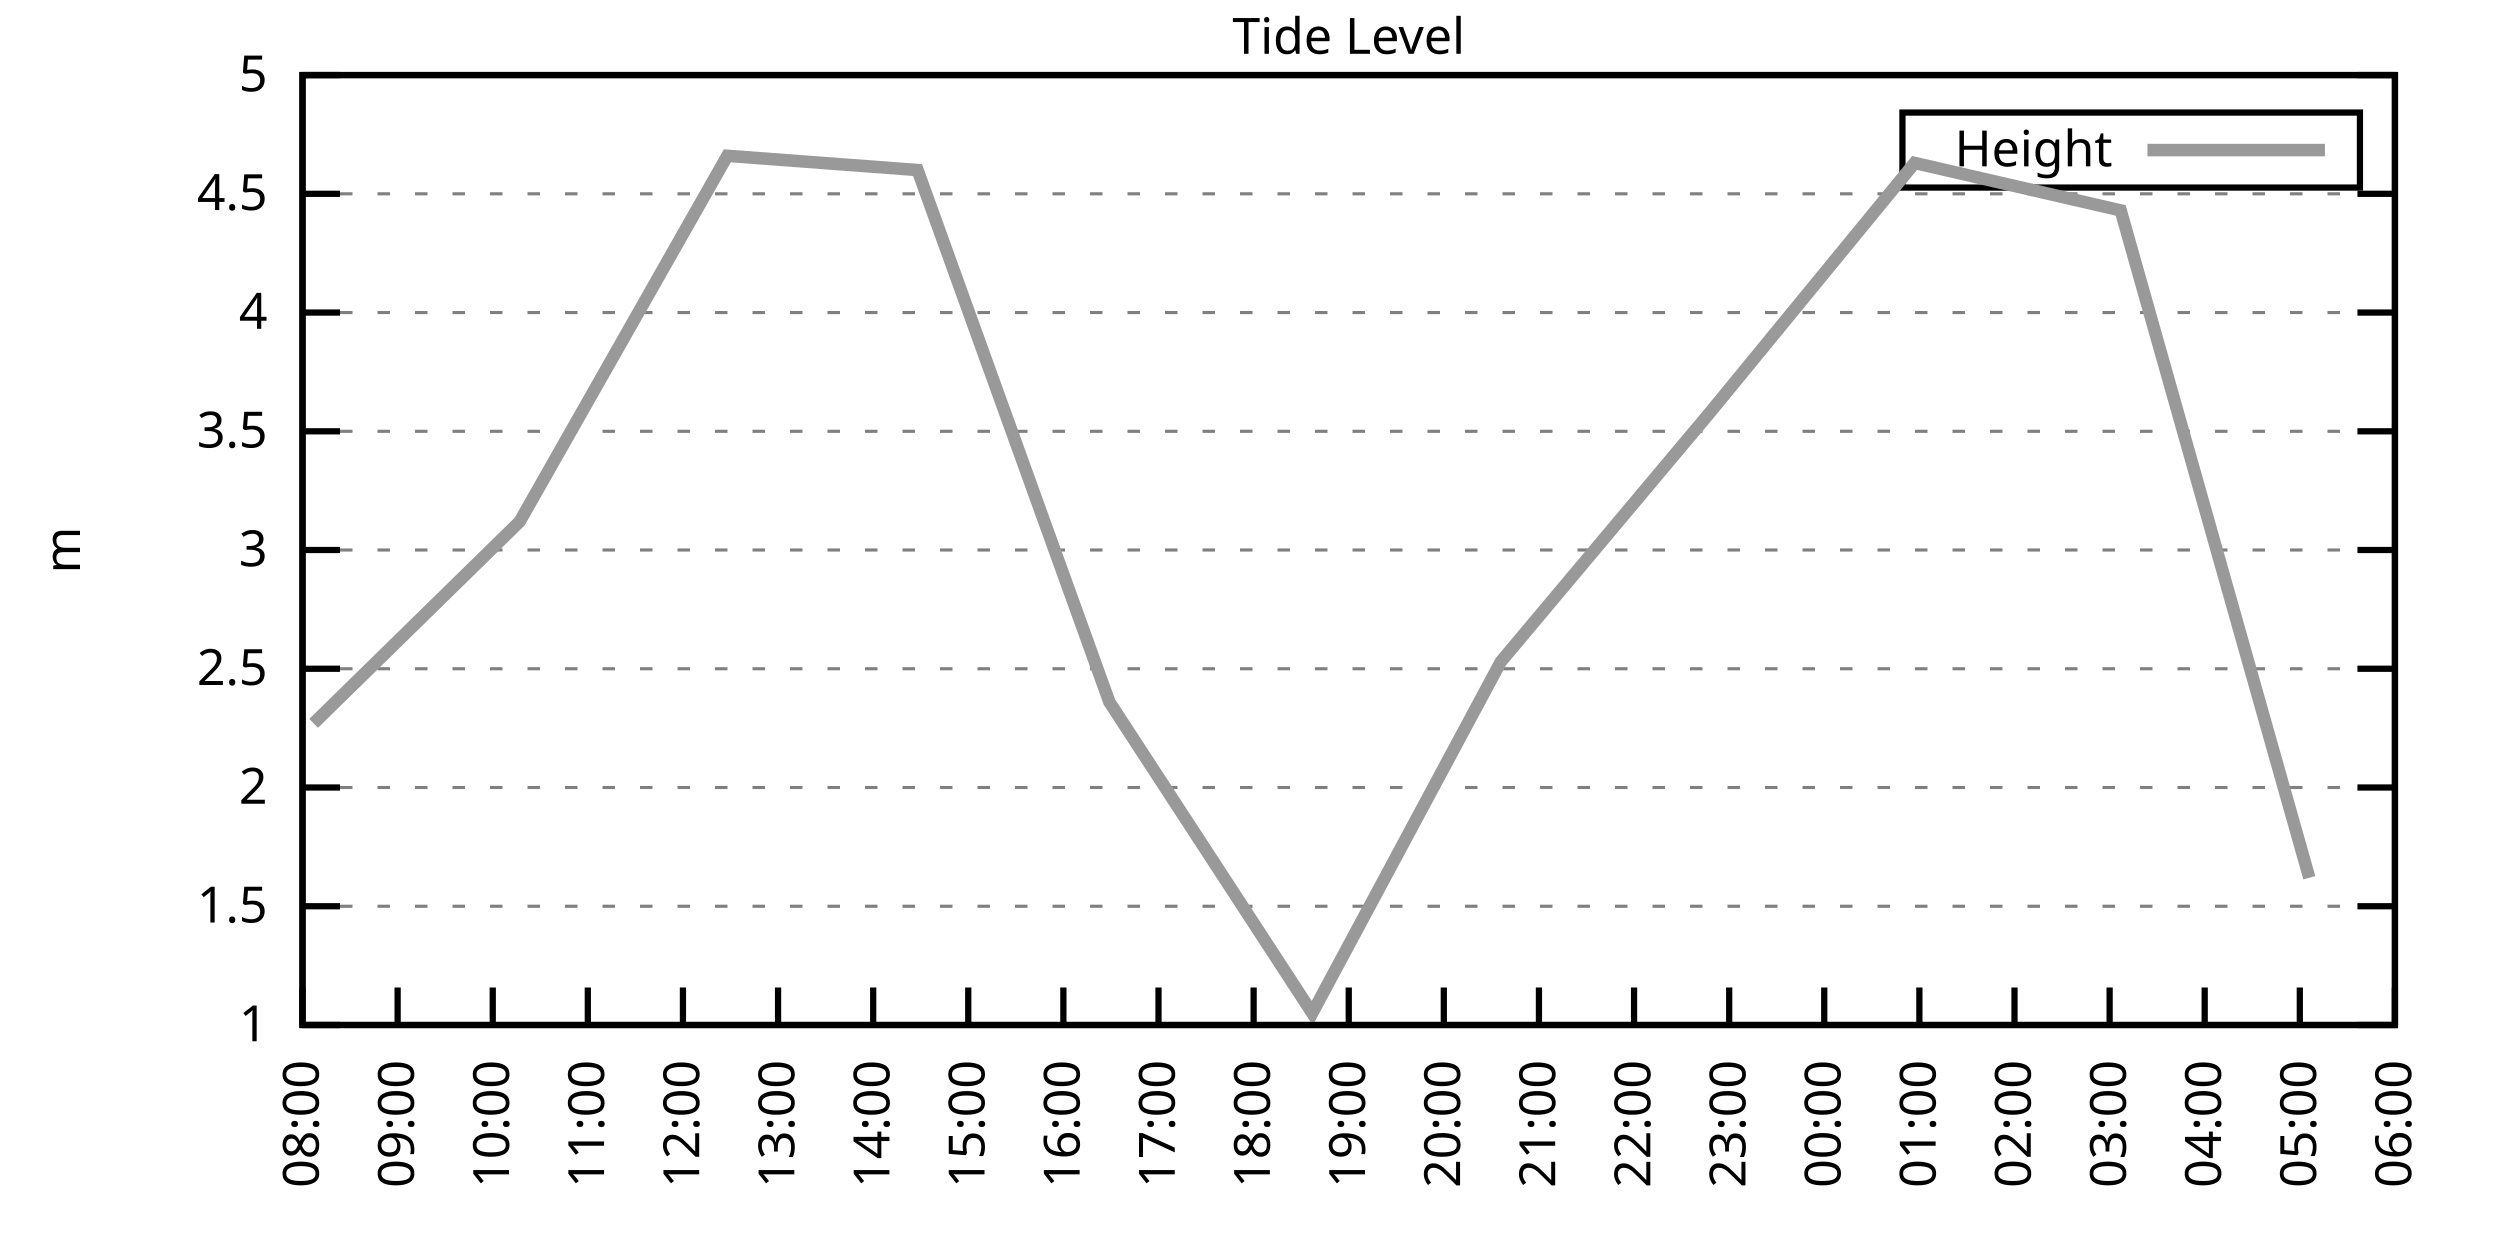
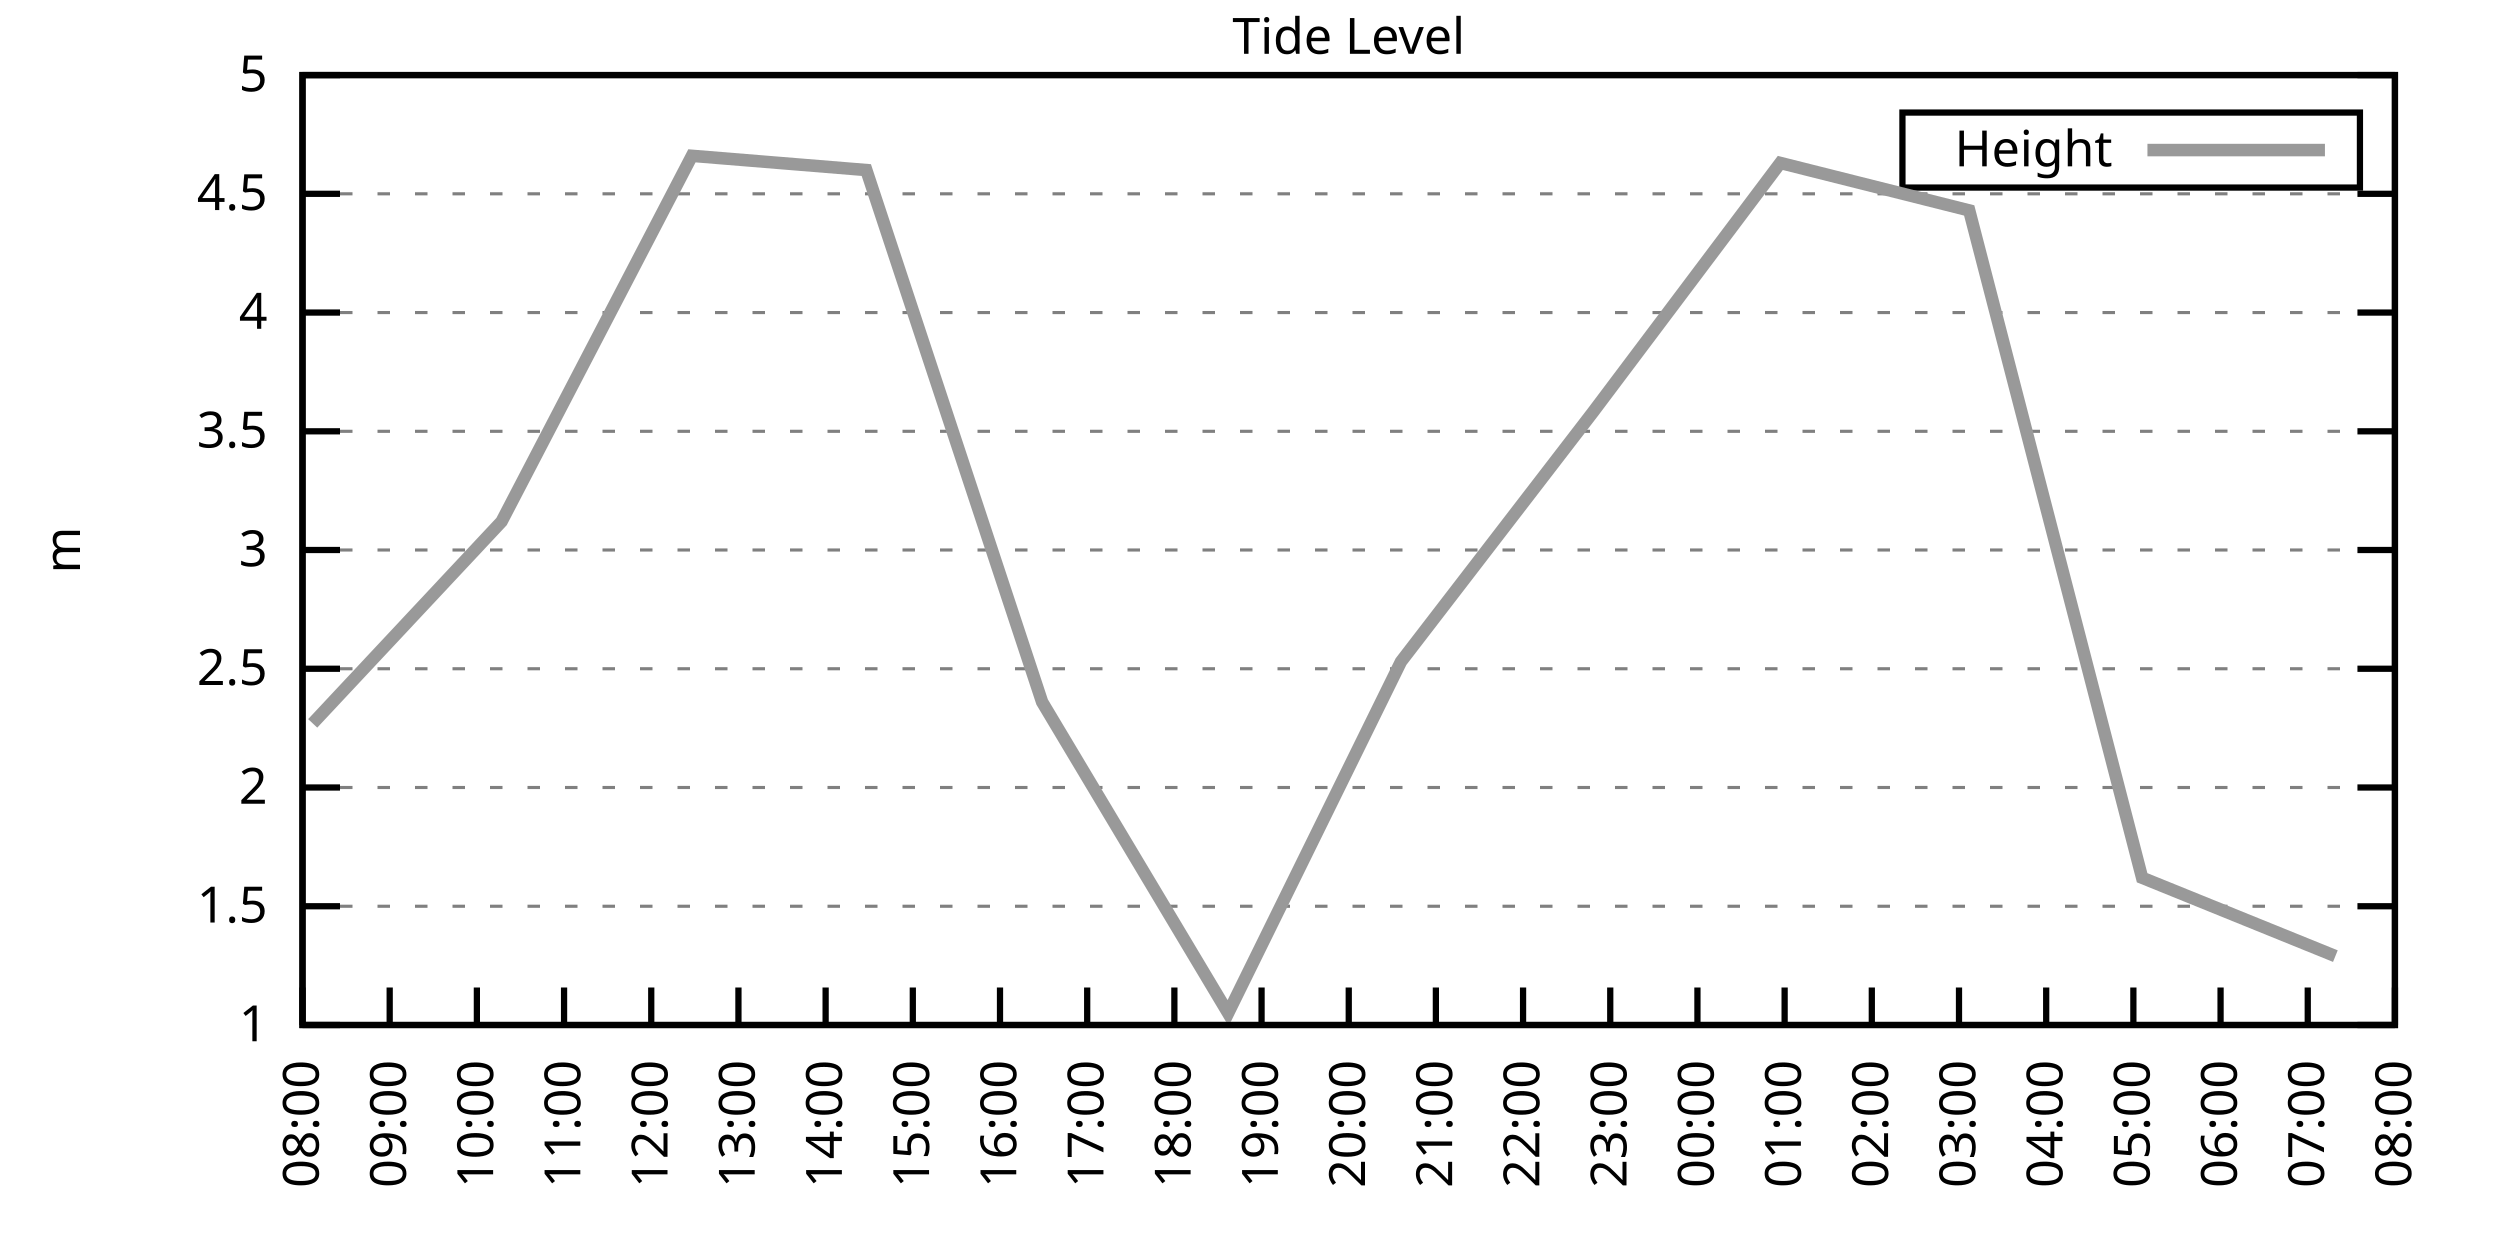
<svg xmlns="http://www.w3.org/2000/svg" xmlns:xlink="http://www.w3.org/1999/xlink" width="400" height="200" viewBox="0 0 400 200">
  <g id="gnuplot_canvas">
    <rect x="0" y="0" width="400" height="200" fill="none" />
    <defs>
      <circle id="gpDot" r="0.5" stroke-width="0.5" stroke="currentColor" />
      <path id="gpPt0" stroke-width="0.333" stroke="currentColor" d="M-1,0 h2 M0,-1 v2" />
      <path id="gpPt1" stroke-width="0.333" stroke="currentColor" d="M-1,-1 L1,1 M1,-1 L-1,1" />
      <path id="gpPt2" stroke-width="0.333" stroke="currentColor" d="M-1,0 L1,0 M0,-1 L0,1 M-1,-1 L1,1 M-1,1 L1,-1" />
      <rect id="gpPt3" stroke-width="0.333" stroke="currentColor" x="-1" y="-1" width="2" height="2" />
      <rect id="gpPt4" stroke-width="0.333" stroke="currentColor" fill="currentColor" x="-1" y="-1" width="2" height="2" />
      <circle id="gpPt5" stroke-width="0.333" stroke="currentColor" cx="0" cy="0" r="1" />
      <use xlink:href="#gpPt5" id="gpPt6" fill="currentColor" stroke="none" />
      <path id="gpPt7" stroke-width="0.333" stroke="currentColor" d="M0,-1.33 L-1.33,0.67 L1.33,0.67 z" />
      <use xlink:href="#gpPt7" id="gpPt8" fill="currentColor" stroke="none" />
      <use xlink:href="#gpPt7" id="gpPt9" stroke="currentColor" transform="rotate(180)" />
      <use xlink:href="#gpPt9" id="gpPt10" fill="currentColor" stroke="none" />
      <use xlink:href="#gpPt3" id="gpPt11" stroke="currentColor" transform="rotate(45)" />
      <use xlink:href="#gpPt11" id="gpPt12" fill="currentColor" stroke="none" />
      <path id="gpPt13" stroke-width="0.333" stroke="currentColor" d="M0,1.330 L1.265,0.411 L0.782,-1.067 L-0.782,-1.076 L-1.265,0.411 z" />
      <use xlink:href="#gpPt13" id="gpPt14" fill="currentColor" stroke="none" />
      <filter id="textbox" filterUnits="objectBoundingBox" x="0" y="0" height="1" width="1">
        <feFlood flood-color="white" flood-opacity="1" result="bgnd" />
        <feComposite in="SourceGraphic" in2="bgnd" operator="atop" />
      </filter>
      <filter id="greybox" filterUnits="objectBoundingBox" x="0" y="0" height="1" width="1">
        <feFlood flood-color="lightgrey" flood-opacity="1" result="grey" />
        <feComposite in="SourceGraphic" in2="grey" operator="atop" />
      </filter>
    </defs>
    <g fill="none" color="white" stroke="currentColor" stroke-width="1.00" stroke-linecap="butt" stroke-linejoin="miter">
</g>
    <g fill="none" color="black" stroke="currentColor" stroke-width="1.00" stroke-linecap="butt" stroke-linejoin="miter">
      <g stroke="none" shape-rendering="crispEdges">
        <polygon fill="rgb(255, 255, 255)" points="48.40,164.00 383.18,164.00 383.18,12.02 48.40,12.02 " />
      </g>
    </g>
    <g fill="none" color="black" stroke="currentColor" stroke-width="1.00" stroke-linecap="butt" stroke-linejoin="miter">
</g>
    <g fill="none" color="black" stroke="black" stroke-width="0.50" stroke-linecap="butt" stroke-linejoin="miter">
</g>
    <g fill="none" color="gray" stroke="currentColor" stroke-width="0.50" stroke-linecap="butt" stroke-linejoin="miter">
      <path stroke="gray" stroke-dasharray="2,4" class="gridline" d="M48.40,164.00 L383.19,164.00  " />
    </g>
    <g fill="none" color="gray" stroke="gray" stroke-width="1.00" stroke-linecap="butt" stroke-linejoin="miter">
</g>
    <g fill="none" color="black" stroke="currentColor" stroke-width="1.00" stroke-linecap="butt" stroke-linejoin="miter">
      <path stroke="black" d="M48.40,164.00 L54.40,164.00 M383.19,164.00 L377.19,164.00  " />
      <g transform="translate(42.80,166.60)" stroke="none" fill="black" font-family="Sans" font-size="8.00" text-anchor="end">
        <text>
          <tspan font-family="Sans"> 1</tspan>
        </text>
      </g>
    </g>
    <g fill="none" color="black" stroke="currentColor" stroke-width="1.00" stroke-linecap="butt" stroke-linejoin="miter">
</g>
    <g fill="none" color="black" stroke="black" stroke-width="0.50" stroke-linecap="butt" stroke-linejoin="miter">
</g>
    <g fill="none" color="gray" stroke="currentColor" stroke-width="0.50" stroke-linecap="butt" stroke-linejoin="miter">
      <path stroke="gray" stroke-dasharray="2,4" class="gridline" d="M48.40,145.00 L383.19,145.00  " />
    </g>
    <g fill="none" color="gray" stroke="gray" stroke-width="1.00" stroke-linecap="butt" stroke-linejoin="miter">
</g>
    <g fill="none" color="black" stroke="currentColor" stroke-width="1.00" stroke-linecap="butt" stroke-linejoin="miter">
      <path stroke="black" d="M48.40,145.00 L54.40,145.00 M383.19,145.00 L377.19,145.00  " />
      <g transform="translate(42.80,147.60)" stroke="none" fill="black" font-family="Sans" font-size="8.00" text-anchor="end">
        <text>
          <tspan font-family="Sans"> 1.5</tspan>
        </text>
      </g>
    </g>
    <g fill="none" color="black" stroke="currentColor" stroke-width="1.00" stroke-linecap="butt" stroke-linejoin="miter">
</g>
    <g fill="none" color="black" stroke="black" stroke-width="0.50" stroke-linecap="butt" stroke-linejoin="miter">
</g>
    <g fill="none" color="gray" stroke="currentColor" stroke-width="0.50" stroke-linecap="butt" stroke-linejoin="miter">
      <path stroke="gray" stroke-dasharray="2,4" class="gridline" d="M48.40,126.00 L383.19,126.00  " />
    </g>
    <g fill="none" color="gray" stroke="gray" stroke-width="1.00" stroke-linecap="butt" stroke-linejoin="miter">
</g>
    <g fill="none" color="black" stroke="currentColor" stroke-width="1.00" stroke-linecap="butt" stroke-linejoin="miter">
      <path stroke="black" d="M48.40,126.00 L54.40,126.00 M383.19,126.00 L377.19,126.00  " />
      <g transform="translate(42.80,128.60)" stroke="none" fill="black" font-family="Sans" font-size="8.00" text-anchor="end">
        <text>
          <tspan font-family="Sans"> 2</tspan>
        </text>
      </g>
    </g>
    <g fill="none" color="black" stroke="currentColor" stroke-width="1.00" stroke-linecap="butt" stroke-linejoin="miter">
</g>
    <g fill="none" color="black" stroke="black" stroke-width="0.50" stroke-linecap="butt" stroke-linejoin="miter">
</g>
    <g fill="none" color="gray" stroke="currentColor" stroke-width="0.50" stroke-linecap="butt" stroke-linejoin="miter">
      <path stroke="gray" stroke-dasharray="2,4" class="gridline" d="M48.40,107.00 L383.19,107.00  " />
    </g>
    <g fill="none" color="gray" stroke="gray" stroke-width="1.00" stroke-linecap="butt" stroke-linejoin="miter">
</g>
    <g fill="none" color="black" stroke="currentColor" stroke-width="1.00" stroke-linecap="butt" stroke-linejoin="miter">
      <path stroke="black" d="M48.40,107.00 L54.40,107.00 M383.19,107.00 L377.19,107.00  " />
      <g transform="translate(42.80,109.60)" stroke="none" fill="black" font-family="Sans" font-size="8.00" text-anchor="end">
        <text>
          <tspan font-family="Sans"> 2.5</tspan>
        </text>
      </g>
    </g>
    <g fill="none" color="black" stroke="currentColor" stroke-width="1.00" stroke-linecap="butt" stroke-linejoin="miter">
</g>
    <g fill="none" color="black" stroke="black" stroke-width="0.50" stroke-linecap="butt" stroke-linejoin="miter">
</g>
    <g fill="none" color="gray" stroke="currentColor" stroke-width="0.50" stroke-linecap="butt" stroke-linejoin="miter">
      <path stroke="gray" stroke-dasharray="2,4" class="gridline" d="M48.40,88.00 L383.19,88.00  " />
    </g>
    <g fill="none" color="gray" stroke="gray" stroke-width="1.00" stroke-linecap="butt" stroke-linejoin="miter">
</g>
    <g fill="none" color="black" stroke="currentColor" stroke-width="1.00" stroke-linecap="butt" stroke-linejoin="miter">
      <path stroke="black" d="M48.40,88.00 L54.40,88.00 M383.19,88.00 L377.19,88.00  " />
      <g transform="translate(42.80,90.60)" stroke="none" fill="black" font-family="Sans" font-size="8.00" text-anchor="end">
        <text>
          <tspan font-family="Sans"> 3</tspan>
        </text>
      </g>
    </g>
    <g fill="none" color="black" stroke="currentColor" stroke-width="1.00" stroke-linecap="butt" stroke-linejoin="miter">
</g>
    <g fill="none" color="black" stroke="black" stroke-width="0.50" stroke-linecap="butt" stroke-linejoin="miter">
</g>
    <g fill="none" color="gray" stroke="currentColor" stroke-width="0.50" stroke-linecap="butt" stroke-linejoin="miter">
      <path stroke="gray" stroke-dasharray="2,4" class="gridline" d="M48.40,69.01 L383.19,69.01  " />
    </g>
    <g fill="none" color="gray" stroke="gray" stroke-width="1.00" stroke-linecap="butt" stroke-linejoin="miter">
</g>
    <g fill="none" color="black" stroke="currentColor" stroke-width="1.00" stroke-linecap="butt" stroke-linejoin="miter">
      <path stroke="black" d="M48.40,69.01 L54.40,69.01 M383.19,69.01 L377.19,69.01  " />
      <g transform="translate(42.80,71.61)" stroke="none" fill="black" font-family="Sans" font-size="8.00" text-anchor="end">
        <text>
          <tspan font-family="Sans"> 3.5</tspan>
        </text>
      </g>
    </g>
    <g fill="none" color="black" stroke="currentColor" stroke-width="1.00" stroke-linecap="butt" stroke-linejoin="miter">
</g>
    <g fill="none" color="black" stroke="black" stroke-width="0.50" stroke-linecap="butt" stroke-linejoin="miter">
</g>
    <g fill="none" color="gray" stroke="currentColor" stroke-width="0.50" stroke-linecap="butt" stroke-linejoin="miter">
      <path stroke="gray" stroke-dasharray="2,4" class="gridline" d="M48.40,50.01 L383.19,50.01  " />
    </g>
    <g fill="none" color="gray" stroke="gray" stroke-width="1.00" stroke-linecap="butt" stroke-linejoin="miter">
</g>
    <g fill="none" color="black" stroke="currentColor" stroke-width="1.00" stroke-linecap="butt" stroke-linejoin="miter">
      <path stroke="black" d="M48.40,50.01 L54.40,50.01 M383.19,50.01 L377.19,50.01  " />
      <g transform="translate(42.80,52.61)" stroke="none" fill="black" font-family="Sans" font-size="8.00" text-anchor="end">
        <text>
          <tspan font-family="Sans"> 4</tspan>
        </text>
      </g>
    </g>
    <g fill="none" color="black" stroke="currentColor" stroke-width="1.00" stroke-linecap="butt" stroke-linejoin="miter">
</g>
    <g fill="none" color="black" stroke="black" stroke-width="0.50" stroke-linecap="butt" stroke-linejoin="miter">
</g>
    <g fill="none" color="gray" stroke="currentColor" stroke-width="0.50" stroke-linecap="butt" stroke-linejoin="miter">
      <path stroke="gray" stroke-dasharray="2,4" class="gridline" d="M48.40,31.01 L383.19,31.01  " />
    </g>
    <g fill="none" color="gray" stroke="gray" stroke-width="1.00" stroke-linecap="butt" stroke-linejoin="miter">
</g>
    <g fill="none" color="black" stroke="currentColor" stroke-width="1.00" stroke-linecap="butt" stroke-linejoin="miter">
      <path stroke="black" d="M48.40,31.01 L54.40,31.01 M383.19,31.01 L377.19,31.01  " />
      <g transform="translate(42.80,33.61)" stroke="none" fill="black" font-family="Sans" font-size="8.00" text-anchor="end">
        <text>
          <tspan font-family="Sans"> 4.5</tspan>
        </text>
      </g>
    </g>
    <g fill="none" color="black" stroke="currentColor" stroke-width="1.00" stroke-linecap="butt" stroke-linejoin="miter">
</g>
    <g fill="none" color="black" stroke="black" stroke-width="0.50" stroke-linecap="butt" stroke-linejoin="miter">
</g>
    <g fill="none" color="gray" stroke="currentColor" stroke-width="0.50" stroke-linecap="butt" stroke-linejoin="miter">
      <path stroke="gray" stroke-dasharray="2,4" class="gridline" d="M48.40,12.01 L383.19,12.01  " />
    </g>
    <g fill="none" color="gray" stroke="gray" stroke-width="1.00" stroke-linecap="butt" stroke-linejoin="miter">
</g>
    <g fill="none" color="black" stroke="currentColor" stroke-width="1.00" stroke-linecap="butt" stroke-linejoin="miter">
      <path stroke="black" d="M48.40,12.01 L54.40,12.01 M383.19,12.01 L377.19,12.01  " />
      <g transform="translate(42.80,14.61)" stroke="none" fill="black" font-family="Sans" font-size="8.00" text-anchor="end">
        <text>
          <tspan font-family="Sans"> 5</tspan>
        </text>
      </g>
    </g>
    <g fill="none" color="black" stroke="currentColor" stroke-width="1.00" stroke-linecap="butt" stroke-linejoin="miter">
      <path stroke="black" d="M48.40,164.00 L48.40,158.00  " />
      <g transform="translate(51.00,169.60) rotate(270.00)" stroke="none" fill="black" font-family="Sans" font-size="8.00" text-anchor="end">
        <text>
          <tspan font-family="Sans">08:00</tspan>
        </text>
      </g>
    </g>
    <g fill="none" color="black" stroke="currentColor" stroke-width="1.00" stroke-linecap="butt" stroke-linejoin="miter">
-       <path stroke="black" d="M63.62,164.00 L63.62,158.00  " />
-       <g transform="translate(66.22,169.60) rotate(270.00)" stroke="none" fill="black" font-family="Sans" font-size="8.00" text-anchor="end">
+       <path stroke="black" d="M62.35,164.00 L62.35,158.00  " />
+       <g transform="translate(64.95,169.60) rotate(270.00)" stroke="none" fill="black" font-family="Sans" font-size="8.00" text-anchor="end">
        <text>
          <tspan font-family="Sans">09:00</tspan>
        </text>
      </g>
    </g>
    <g fill="none" color="black" stroke="currentColor" stroke-width="1.00" stroke-linecap="butt" stroke-linejoin="miter">
-       <path stroke="black" d="M78.84,164.00 L78.84,158.00  " />
-       <g transform="translate(81.44,169.60) rotate(270.00)" stroke="none" fill="black" font-family="Sans" font-size="8.00" text-anchor="end">
+       <path stroke="black" d="M76.30,164.00 L76.30,158.00  " />
+       <g transform="translate(78.90,169.60) rotate(270.00)" stroke="none" fill="black" font-family="Sans" font-size="8.00" text-anchor="end">
        <text>
          <tspan font-family="Sans">10:00</tspan>
        </text>
      </g>
    </g>
    <g fill="none" color="black" stroke="currentColor" stroke-width="1.00" stroke-linecap="butt" stroke-linejoin="miter">
-       <path stroke="black" d="M94.05,164.00 L94.05,158.00  " />
-       <g transform="translate(96.65,169.60) rotate(270.00)" stroke="none" fill="black" font-family="Sans" font-size="8.00" text-anchor="end">
+       <path stroke="black" d="M90.25,164.00 L90.25,158.00  " />
+       <g transform="translate(92.85,169.60) rotate(270.00)" stroke="none" fill="black" font-family="Sans" font-size="8.00" text-anchor="end">
        <text>
          <tspan font-family="Sans">11:00</tspan>
        </text>
      </g>
    </g>
    <g fill="none" color="black" stroke="currentColor" stroke-width="1.00" stroke-linecap="butt" stroke-linejoin="miter">
-       <path stroke="black" d="M109.27,164.00 L109.27,158.00  " />
-       <g transform="translate(111.87,169.60) rotate(270.00)" stroke="none" fill="black" font-family="Sans" font-size="8.00" text-anchor="end">
+       <path stroke="black" d="M104.20,164.00 L104.20,158.00  " />
+       <g transform="translate(106.80,169.60) rotate(270.00)" stroke="none" fill="black" font-family="Sans" font-size="8.00" text-anchor="end">
        <text>
          <tspan font-family="Sans">12:00</tspan>
        </text>
      </g>
    </g>
    <g fill="none" color="black" stroke="currentColor" stroke-width="1.00" stroke-linecap="butt" stroke-linejoin="miter">
-       <path stroke="black" d="M124.49,164.00 L124.49,158.00  " />
-       <g transform="translate(127.09,169.60) rotate(270.00)" stroke="none" fill="black" font-family="Sans" font-size="8.00" text-anchor="end">
+       <path stroke="black" d="M118.15,164.00 L118.15,158.00  " />
+       <g transform="translate(120.75,169.60) rotate(270.00)" stroke="none" fill="black" font-family="Sans" font-size="8.00" text-anchor="end">
        <text>
          <tspan font-family="Sans">13:00</tspan>
        </text>
      </g>
    </g>
    <g fill="none" color="black" stroke="currentColor" stroke-width="1.00" stroke-linecap="butt" stroke-linejoin="miter">
-       <path stroke="black" d="M139.71,164.00 L139.71,158.00  " />
-       <g transform="translate(142.31,169.60) rotate(270.00)" stroke="none" fill="black" font-family="Sans" font-size="8.00" text-anchor="end">
+       <path stroke="black" d="M132.10,164.00 L132.10,158.00  " />
+       <g transform="translate(134.70,169.60) rotate(270.00)" stroke="none" fill="black" font-family="Sans" font-size="8.00" text-anchor="end">
        <text>
          <tspan font-family="Sans">14:00</tspan>
        </text>
      </g>
    </g>
    <g fill="none" color="black" stroke="currentColor" stroke-width="1.00" stroke-linecap="butt" stroke-linejoin="miter">
-       <path stroke="black" d="M154.92,164.00 L154.92,158.00  " />
-       <g transform="translate(157.52,169.60) rotate(270.00)" stroke="none" fill="black" font-family="Sans" font-size="8.00" text-anchor="end">
+       <path stroke="black" d="M146.05,164.00 L146.05,158.00  " />
+       <g transform="translate(148.65,169.60) rotate(270.00)" stroke="none" fill="black" font-family="Sans" font-size="8.00" text-anchor="end">
        <text>
          <tspan font-family="Sans">15:00</tspan>
        </text>
      </g>
    </g>
    <g fill="none" color="black" stroke="currentColor" stroke-width="1.00" stroke-linecap="butt" stroke-linejoin="miter">
-       <path stroke="black" d="M170.14,164.00 L170.14,158.00  " />
-       <g transform="translate(172.74,169.60) rotate(270.00)" stroke="none" fill="black" font-family="Sans" font-size="8.00" text-anchor="end">
+       <path stroke="black" d="M160.00,164.00 L160.00,158.00  " />
+       <g transform="translate(162.60,169.60) rotate(270.00)" stroke="none" fill="black" font-family="Sans" font-size="8.00" text-anchor="end">
        <text>
          <tspan font-family="Sans">16:00</tspan>
        </text>
      </g>
    </g>
    <g fill="none" color="black" stroke="currentColor" stroke-width="1.00" stroke-linecap="butt" stroke-linejoin="miter">
-       <path stroke="black" d="M185.36,164.00 L185.36,158.00  " />
-       <g transform="translate(187.96,169.60) rotate(270.00)" stroke="none" fill="black" font-family="Sans" font-size="8.00" text-anchor="end">
+       <path stroke="black" d="M173.95,164.00 L173.95,158.00  " />
+       <g transform="translate(176.55,169.60) rotate(270.00)" stroke="none" fill="black" font-family="Sans" font-size="8.00" text-anchor="end">
        <text>
          <tspan font-family="Sans">17:00</tspan>
        </text>
      </g>
    </g>
    <g fill="none" color="black" stroke="currentColor" stroke-width="1.00" stroke-linecap="butt" stroke-linejoin="miter">
-       <path stroke="black" d="M200.58,164.00 L200.58,158.00  " />
-       <g transform="translate(203.18,169.60) rotate(270.00)" stroke="none" fill="black" font-family="Sans" font-size="8.00" text-anchor="end">
+       <path stroke="black" d="M187.90,164.00 L187.90,158.00  " />
+       <g transform="translate(190.50,169.60) rotate(270.00)" stroke="none" fill="black" font-family="Sans" font-size="8.00" text-anchor="end">
        <text>
          <tspan font-family="Sans">18:00</tspan>
+         </text>
+       </g>
+     </g>
+     <g fill="none" color="black" stroke="currentColor" stroke-width="1.00" stroke-linecap="butt" stroke-linejoin="miter">
+       <path stroke="black" d="M201.85,164.00 L201.85,158.00  " />
+       <g transform="translate(204.45,169.60) rotate(270.00)" stroke="none" fill="black" font-family="Sans" font-size="8.00" text-anchor="end">
+         <text>
+           <tspan font-family="Sans">19:00</tspan>
        </text>
      </g>
    </g>
    <g fill="none" color="black" stroke="currentColor" stroke-width="1.00" stroke-linecap="butt" stroke-linejoin="miter">
      <path stroke="black" d="M215.80,164.00 L215.80,158.00  " />
      <g transform="translate(218.40,169.60) rotate(270.00)" stroke="none" fill="black" font-family="Sans" font-size="8.00" text-anchor="end">
        <text>
-           <tspan font-family="Sans">19:00</tspan>
-         </text>
-       </g>
-     </g>
-     <g fill="none" color="black" stroke="currentColor" stroke-width="1.00" stroke-linecap="butt" stroke-linejoin="miter">
-       <path stroke="black" d="M231.01,164.00 L231.01,158.00  " />
-       <g transform="translate(233.61,169.60) rotate(270.00)" stroke="none" fill="black" font-family="Sans" font-size="8.00" text-anchor="end">
-         <text>
          <tspan font-family="Sans">20:00</tspan>
        </text>
      </g>
    </g>
    <g fill="none" color="black" stroke="currentColor" stroke-width="1.00" stroke-linecap="butt" stroke-linejoin="miter">
-       <path stroke="black" d="M246.23,164.00 L246.23,158.00  " />
-       <g transform="translate(248.83,169.60) rotate(270.00)" stroke="none" fill="black" font-family="Sans" font-size="8.00" text-anchor="end">
+       <path stroke="black" d="M229.74,164.00 L229.74,158.00  " />
+       <g transform="translate(232.34,169.60) rotate(270.00)" stroke="none" fill="black" font-family="Sans" font-size="8.00" text-anchor="end">
        <text>
          <tspan font-family="Sans">21:00</tspan>
        </text>
      </g>
    </g>
    <g fill="none" color="black" stroke="currentColor" stroke-width="1.00" stroke-linecap="butt" stroke-linejoin="miter">
-       <path stroke="black" d="M261.45,164.00 L261.45,158.00  " />
-       <g transform="translate(264.05,169.60) rotate(270.00)" stroke="none" fill="black" font-family="Sans" font-size="8.00" text-anchor="end">
+       <path stroke="black" d="M243.69,164.00 L243.69,158.00  " />
+       <g transform="translate(246.29,169.60) rotate(270.00)" stroke="none" fill="black" font-family="Sans" font-size="8.00" text-anchor="end">
        <text>
          <tspan font-family="Sans">22:00</tspan>
        </text>
      </g>
    </g>
    <g fill="none" color="black" stroke="currentColor" stroke-width="1.00" stroke-linecap="butt" stroke-linejoin="miter">
-       <path stroke="black" d="M276.67,164.00 L276.67,158.00  " />
-       <g transform="translate(279.27,169.60) rotate(270.00)" stroke="none" fill="black" font-family="Sans" font-size="8.00" text-anchor="end">
+       <path stroke="black" d="M257.64,164.00 L257.64,158.00  " />
+       <g transform="translate(260.24,169.60) rotate(270.00)" stroke="none" fill="black" font-family="Sans" font-size="8.00" text-anchor="end">
        <text>
          <tspan font-family="Sans">23:00</tspan>
        </text>
      </g>
    </g>
    <g fill="none" color="black" stroke="currentColor" stroke-width="1.00" stroke-linecap="butt" stroke-linejoin="miter">
-       <path stroke="black" d="M291.88,164.00 L291.88,158.00  " />
-       <g transform="translate(294.48,169.60) rotate(270.00)" stroke="none" fill="black" font-family="Sans" font-size="8.00" text-anchor="end">
+       <path stroke="black" d="M271.59,164.00 L271.59,158.00  " />
+       <g transform="translate(274.19,169.60) rotate(270.00)" stroke="none" fill="black" font-family="Sans" font-size="8.00" text-anchor="end">
        <text>
          <tspan font-family="Sans">00:00</tspan>
        </text>
      </g>
    </g>
    <g fill="none" color="black" stroke="currentColor" stroke-width="1.00" stroke-linecap="butt" stroke-linejoin="miter">
-       <path stroke="black" d="M307.10,164.00 L307.10,158.00  " />
-       <g transform="translate(309.70,169.60) rotate(270.00)" stroke="none" fill="black" font-family="Sans" font-size="8.00" text-anchor="end">
+       <path stroke="black" d="M285.54,164.00 L285.54,158.00  " />
+       <g transform="translate(288.14,169.60) rotate(270.00)" stroke="none" fill="black" font-family="Sans" font-size="8.00" text-anchor="end">
        <text>
          <tspan font-family="Sans">01:00</tspan>
        </text>
      </g>
    </g>
    <g fill="none" color="black" stroke="currentColor" stroke-width="1.00" stroke-linecap="butt" stroke-linejoin="miter">
-       <path stroke="black" d="M322.32,164.00 L322.32,158.00  " />
-       <g transform="translate(324.92,169.60) rotate(270.00)" stroke="none" fill="black" font-family="Sans" font-size="8.00" text-anchor="end">
+       <path stroke="black" d="M299.49,164.00 L299.49,158.00  " />
+       <g transform="translate(302.09,169.60) rotate(270.00)" stroke="none" fill="black" font-family="Sans" font-size="8.00" text-anchor="end">
        <text>
          <tspan font-family="Sans">02:00</tspan>
        </text>
      </g>
    </g>
    <g fill="none" color="black" stroke="currentColor" stroke-width="1.00" stroke-linecap="butt" stroke-linejoin="miter">
-       <path stroke="black" d="M337.54,164.00 L337.54,158.00  " />
-       <g transform="translate(340.14,169.60) rotate(270.00)" stroke="none" fill="black" font-family="Sans" font-size="8.00" text-anchor="end">
+       <path stroke="black" d="M313.44,164.00 L313.44,158.00  " />
+       <g transform="translate(316.04,169.60) rotate(270.00)" stroke="none" fill="black" font-family="Sans" font-size="8.00" text-anchor="end">
        <text>
          <tspan font-family="Sans">03:00</tspan>
        </text>
      </g>
    </g>
    <g fill="none" color="black" stroke="currentColor" stroke-width="1.00" stroke-linecap="butt" stroke-linejoin="miter">
-       <path stroke="black" d="M352.75,164.00 L352.75,158.00  " />
-       <g transform="translate(355.35,169.60) rotate(270.00)" stroke="none" fill="black" font-family="Sans" font-size="8.00" text-anchor="end">
+       <path stroke="black" d="M327.39,164.00 L327.39,158.00  " />
+       <g transform="translate(329.99,169.60) rotate(270.00)" stroke="none" fill="black" font-family="Sans" font-size="8.00" text-anchor="end">
        <text>
          <tspan font-family="Sans">04:00</tspan>
        </text>
      </g>
    </g>
    <g fill="none" color="black" stroke="currentColor" stroke-width="1.00" stroke-linecap="butt" stroke-linejoin="miter">
-       <path stroke="black" d="M367.97,164.00 L367.97,158.00  " />
-       <g transform="translate(370.57,169.60) rotate(270.00)" stroke="none" fill="black" font-family="Sans" font-size="8.00" text-anchor="end">
+       <path stroke="black" d="M341.34,164.00 L341.34,158.00  " />
+       <g transform="translate(343.94,169.60) rotate(270.00)" stroke="none" fill="black" font-family="Sans" font-size="8.00" text-anchor="end">
        <text>
          <tspan font-family="Sans">05:00</tspan>
+         </text>
+       </g>
+     </g>
+     <g fill="none" color="black" stroke="currentColor" stroke-width="1.00" stroke-linecap="butt" stroke-linejoin="miter">
+       <path stroke="black" d="M355.29,164.00 L355.29,158.00  " />
+       <g transform="translate(357.89,169.60) rotate(270.00)" stroke="none" fill="black" font-family="Sans" font-size="8.00" text-anchor="end">
+         <text>
+           <tspan font-family="Sans">06:00</tspan>
+         </text>
+       </g>
+     </g>
+     <g fill="none" color="black" stroke="currentColor" stroke-width="1.00" stroke-linecap="butt" stroke-linejoin="miter">
+       <path stroke="black" d="M369.24,164.00 L369.24,158.00  " />
+       <g transform="translate(371.84,169.60) rotate(270.00)" stroke="none" fill="black" font-family="Sans" font-size="8.00" text-anchor="end">
+         <text>
+           <tspan font-family="Sans">07:00</tspan>
        </text>
      </g>
    </g>
    <g fill="none" color="black" stroke="currentColor" stroke-width="1.00" stroke-linecap="butt" stroke-linejoin="miter">
      <path stroke="black" d="M383.19,164.00 L383.19,158.00  " />
      <g transform="translate(385.79,169.60) rotate(270.00)" stroke="none" fill="black" font-family="Sans" font-size="8.00" text-anchor="end">
        <text>
-           <tspan font-family="Sans">06:00</tspan>
+           <tspan font-family="Sans">08:00</tspan>
        </text>
      </g>
    </g>
    <g fill="none" color="black" stroke="currentColor" stroke-width="1.00" stroke-linecap="butt" stroke-linejoin="miter">
</g>
    <g fill="none" color="black" stroke="currentColor" stroke-width="1.00" stroke-linecap="butt" stroke-linejoin="miter">
      <path stroke="black" d="M48.40,12.01 L48.40,164.00 L383.19,164.00 L383.19,12.01 L48.40,12.01 Z  " />
    </g>
    <g fill="none" color="black" stroke="currentColor" stroke-width="1.00" stroke-linecap="butt" stroke-linejoin="miter">
</g>
    <g fill="none" color="black" stroke="currentColor" stroke-width="1.00" stroke-linecap="butt" stroke-linejoin="miter">
      <path stroke="black" d="M304.39,30.01 L304.39,18.01 L377.59,18.01 L377.59,30.01 L304.39,30.01 Z  " />
    </g>
    <g id="Tide_level_plot_1">
      <g fill="none" color="white" stroke="black" stroke-width="2.00" stroke-linecap="butt" stroke-linejoin="miter">
</g>
      <g fill="none" color="black" stroke="currentColor" stroke-width="2.00" stroke-linecap="butt" stroke-linejoin="miter">
        <g transform="translate(337.99,26.61)" stroke="none" fill="black" font-family="Sans" font-size="8.00" text-anchor="end">
          <text>
            <tspan font-family="Sans">Height</tspan>
          </text>
        </g>
      </g>
      <g fill="none" color="black" stroke="currentColor" stroke-width="2.00" stroke-linecap="butt" stroke-linejoin="miter">
-         <path stroke="rgb(153, 153, 153)" d="M343.59,24.01 L371.99,24.01 M50.18,115.74 L83.15,83.45 L116.37,24.93 L146.81,27.21 L177.50,112.32 L209.96,162.10   L240.14,105.86 L273.62,65.97 L306.34,26.07 L339.31,33.67 L369.49,140.44  " />
+         <path stroke="rgb(153, 153, 153)" d="M343.59,24.01 L371.99,24.01 M50.03,115.74 L80.25,83.45 L110.71,24.93 L138.61,27.21 L166.74,112.32 L196.50,162.10   L224.16,105.86 L254.85,65.97 L284.85,26.07 L315.07,33.67 L342.74,140.44 L373.66,152.98  " />
      </g>
    </g>
    <g fill="none" color="black" stroke="currentColor" stroke-width="2.00" stroke-linecap="butt" stroke-linejoin="miter">
</g>
    <g fill="none" color="black" stroke="black" stroke-width="1.00" stroke-linecap="butt" stroke-linejoin="miter">
</g>
    <g fill="none" color="black" stroke="currentColor" stroke-width="1.00" stroke-linecap="butt" stroke-linejoin="miter">
      <path stroke="black" d="M48.40,12.01 L48.40,164.00 L383.19,164.00 L383.19,12.01 L48.40,12.01 Z  " />
      <g transform="translate(12.80,88.01) rotate(270.00)" stroke="none" fill="black" font-family="Sans" font-size="8.00" text-anchor="middle">
        <text>
          <tspan font-family="Sans">m</tspan>
        </text>
      </g>
    </g>
    <g fill="none" color="black" stroke="currentColor" stroke-width="1.00" stroke-linecap="butt" stroke-linejoin="miter">
</g>
    <g fill="none" color="black" stroke="currentColor" stroke-width="1.00" stroke-linecap="butt" stroke-linejoin="miter">
      <g transform="translate(215.79,8.61)" stroke="none" fill="black" font-family="Sans" font-size="8.00" text-anchor="middle">
        <text>
          <tspan font-family="Sans">Tide Level</tspan>
        </text>
      </g>
    </g>
    <g fill="none" color="black" stroke="currentColor" stroke-width="1.00" stroke-linecap="butt" stroke-linejoin="miter">
</g>
  </g>
</svg>
